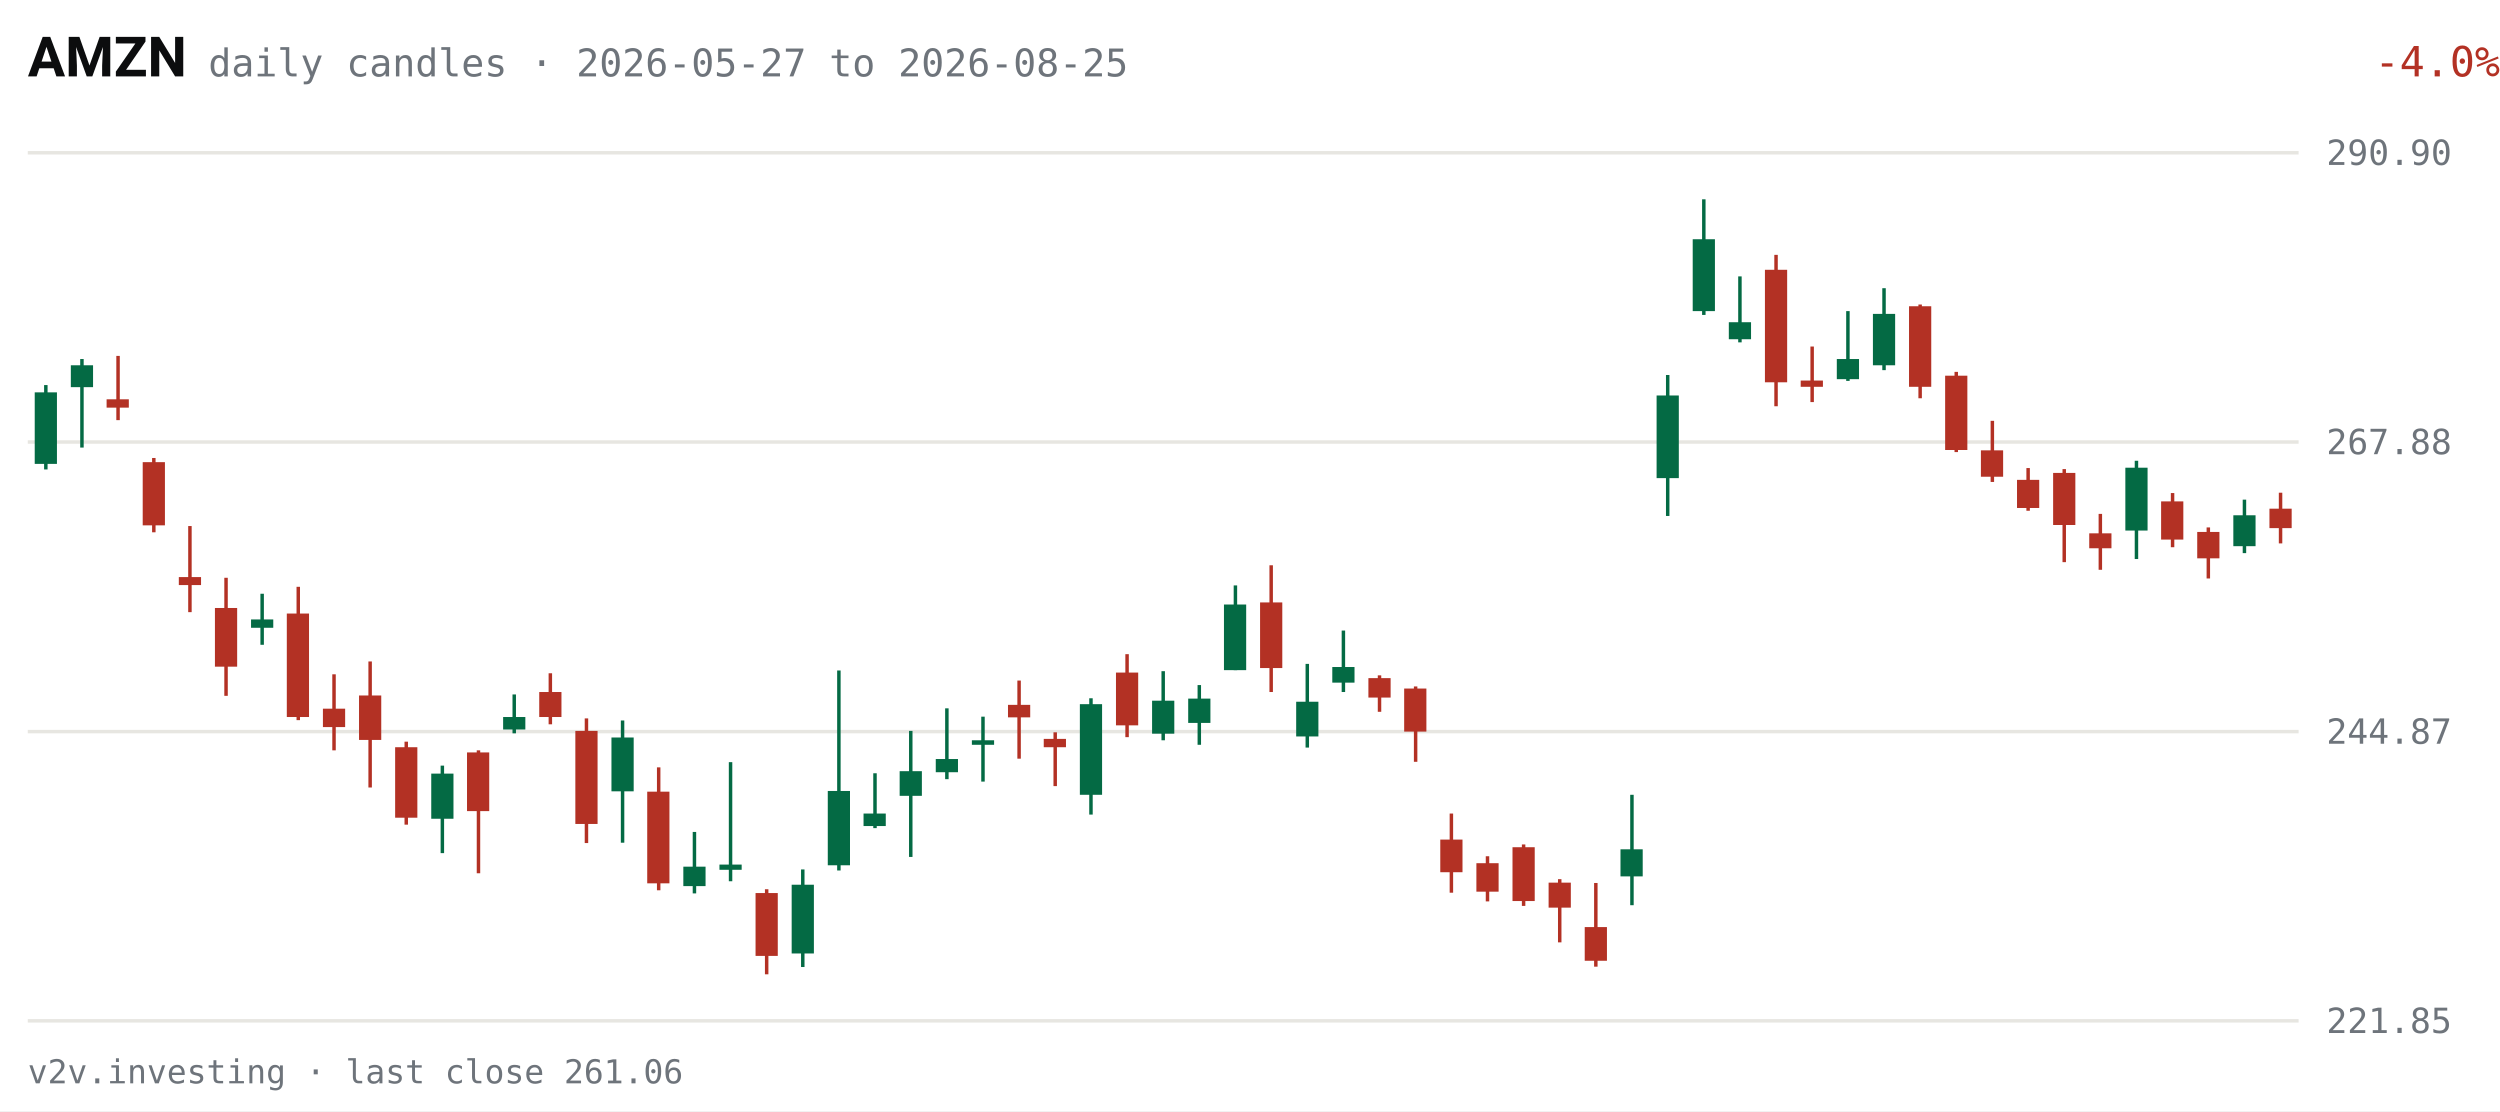
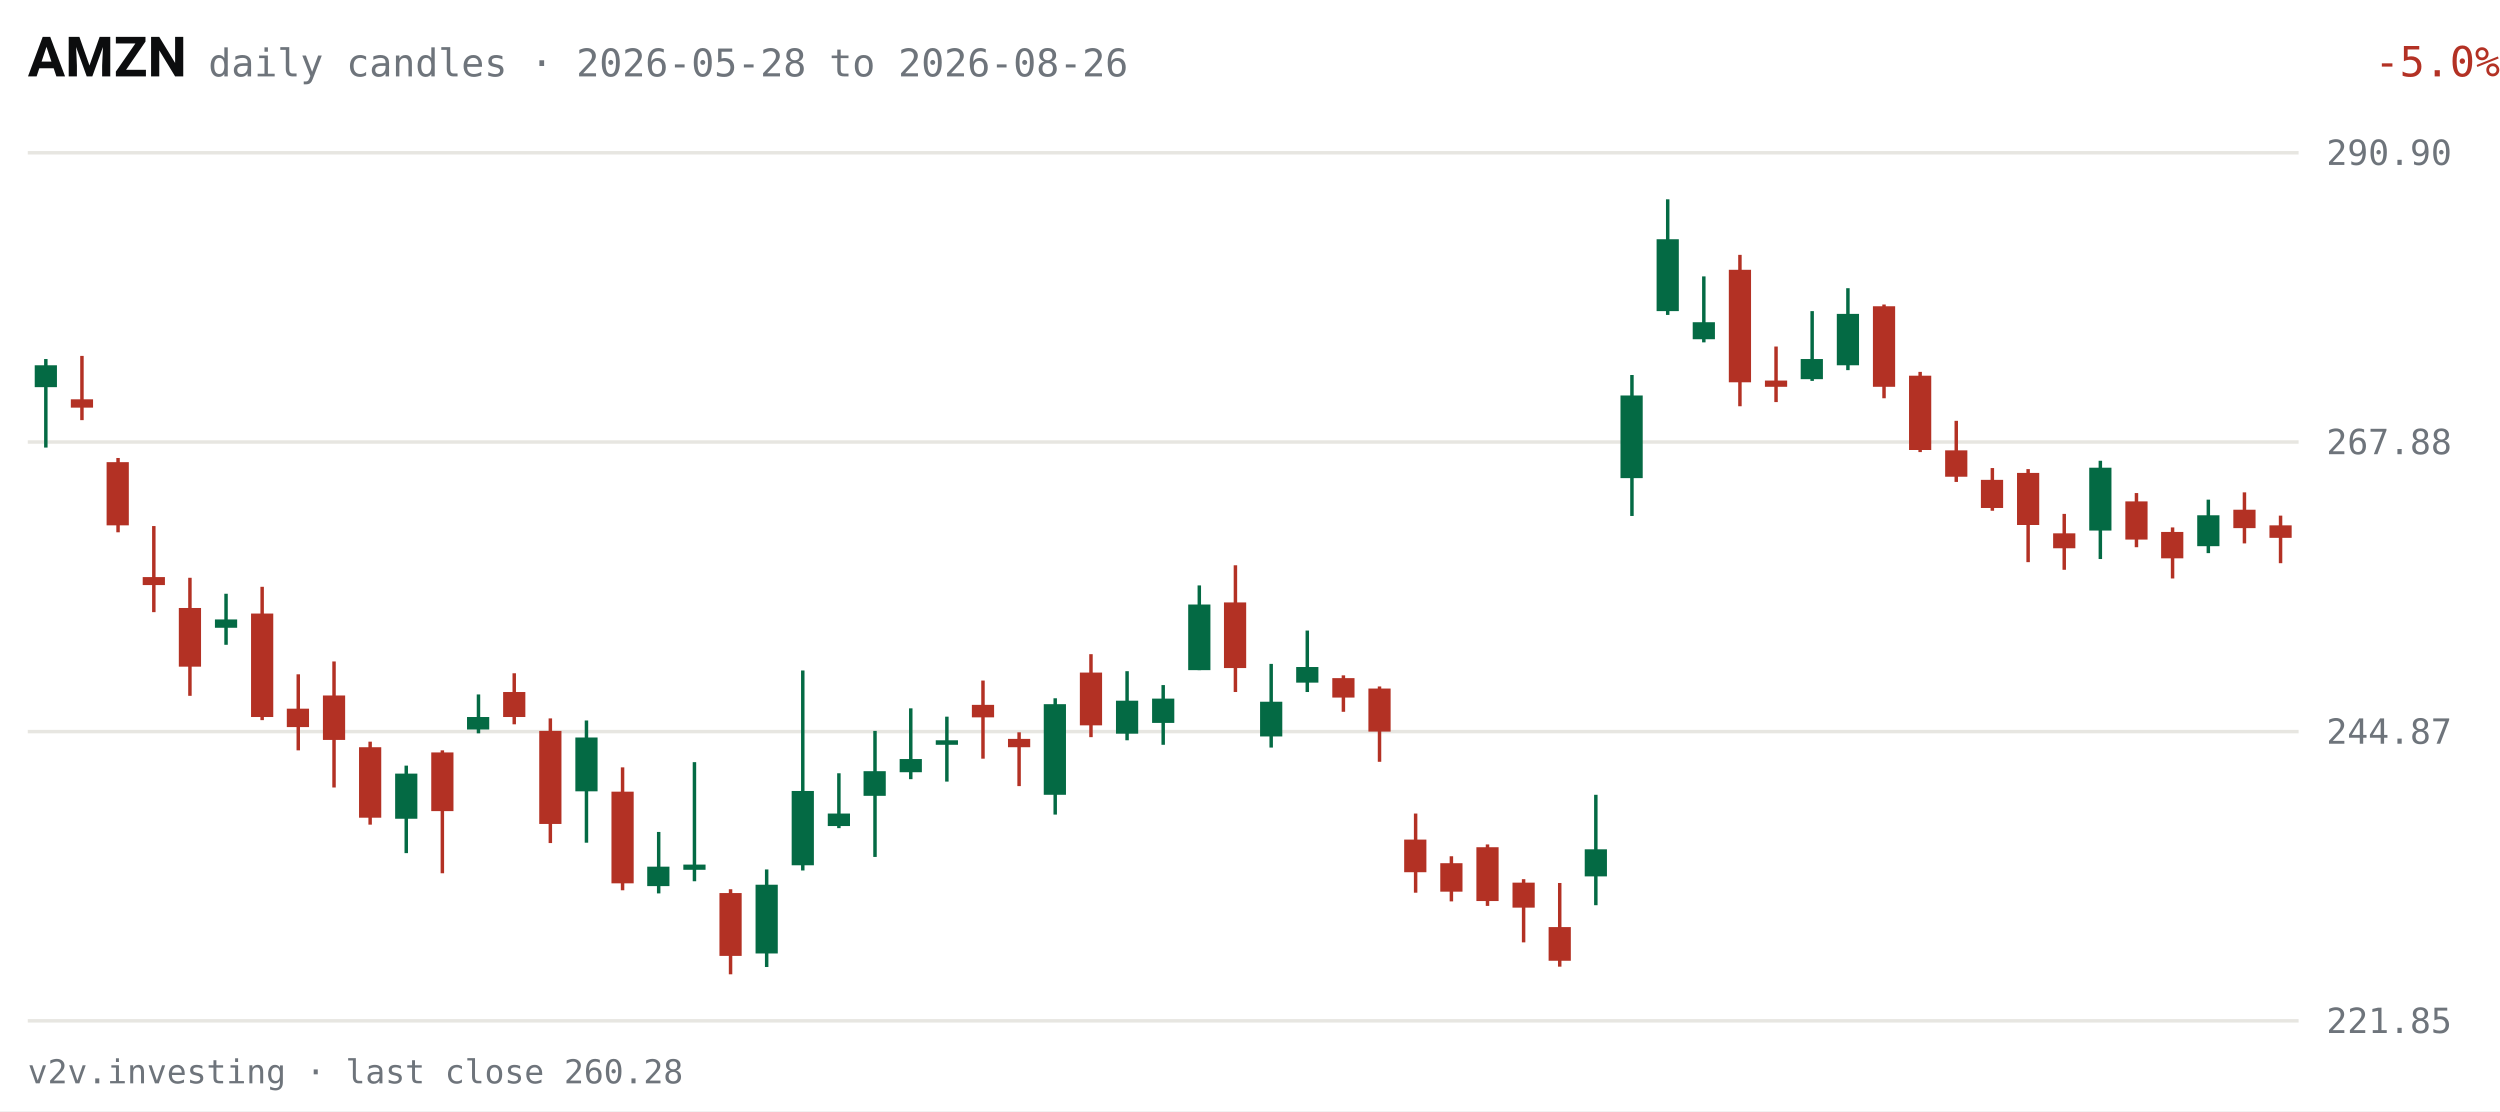
<svg xmlns="http://www.w3.org/2000/svg" viewBox="0 0 720 320" width="720" height="320" role="img" aria-label="AMZN daily candles, last 63 sessions">
  <rect width="720" height="320" fill="#FFFFFF" />
  <text x="8" y="22" fill="#0C0D0E" font-size="16" font-weight="600" font-family="system-ui,-apple-system,Segoe UI,Roboto,sans-serif">AMZN</text>
-   <text x="60" y="22" fill="#6E747B" font-size="11" font-family="ui-monospace,SFMono-Regular,Menlo,Consolas,monospace">daily candles · 2026-05-27 to 2026-08-25</text>
-   <text x="670" y="22" fill="#B33124" font-size="12" text-anchor="end" font-family="ui-monospace,SFMono-Regular,Menlo,Consolas,monospace" transform="translate(50,0)">-4.0%</text>
+   <text x="60" y="22" fill="#6E747B" font-size="11" font-family="ui-monospace,SFMono-Regular,Menlo,Consolas,monospace">daily candles · 2026-05-28 to 2026-08-26</text>
+   <text x="670" y="22" fill="#B33124" font-size="12" text-anchor="end" font-family="ui-monospace,SFMono-Regular,Menlo,Consolas,monospace" transform="translate(50,0)">-5.0%</text>
  <g font-family="ui-monospace,SFMono-Regular,Menlo,Consolas,monospace">
    <line x1="8" y1="294.0" x2="662" y2="294.0" stroke="#E7E6E1" stroke-width="1" />
    <text x="670" y="297.5" fill="#6E747B" font-size="10">221.85</text>
    <line x1="8" y1="210.7" x2="662" y2="210.7" stroke="#E7E6E1" stroke-width="1" />
    <text x="670" y="214.2" fill="#6E747B" font-size="10">244.87</text>
    <line x1="8" y1="127.3" x2="662" y2="127.3" stroke="#E7E6E1" stroke-width="1" />
    <text x="670" y="130.8" fill="#6E747B" font-size="10">267.88</text>
    <line x1="8" y1="44.0" x2="662" y2="44.0" stroke="#E7E6E1" stroke-width="1" />
    <text x="670" y="47.5" fill="#6E747B" font-size="10">290.90</text>
-     <line x1="13.2" y1="110.9" x2="13.2" y2="135.2" stroke="#046A44" stroke-width="1" />
-     <rect x="10.0" y="113.0" width="6.4" height="20.6" fill="#046A44" />
-     <line x1="23.6" y1="103.4" x2="23.6" y2="128.9" stroke="#046A44" stroke-width="1" />
-     <rect x="20.4" y="105.2" width="6.4" height="6.3" fill="#046A44" />
-     <line x1="34.0" y1="102.5" x2="34.0" y2="121.0" stroke="#B33124" stroke-width="1" />
-     <rect x="30.7" y="115.0" width="6.4" height="2.4" fill="#B33124" />
-     <line x1="44.3" y1="131.9" x2="44.3" y2="153.3" stroke="#B33124" stroke-width="1" />
-     <rect x="41.1" y="133.1" width="6.4" height="18.2" fill="#B33124" />
-     <line x1="54.7" y1="151.5" x2="54.7" y2="176.3" stroke="#B33124" stroke-width="1" />
-     <rect x="51.5" y="166.2" width="6.4" height="2.3" fill="#B33124" />
-     <line x1="65.1" y1="166.4" x2="65.1" y2="200.4" stroke="#B33124" stroke-width="1" />
-     <rect x="61.9" y="175.1" width="6.4" height="16.9" fill="#B33124" />
-     <line x1="75.5" y1="171.0" x2="75.5" y2="185.7" stroke="#046A44" stroke-width="1" />
-     <rect x="72.3" y="178.4" width="6.4" height="2.4" fill="#046A44" />
-     <line x1="85.9" y1="169.0" x2="85.9" y2="207.4" stroke="#B33124" stroke-width="1" />
-     <rect x="82.6" y="176.7" width="6.4" height="29.8" fill="#B33124" />
-     <line x1="96.2" y1="194.2" x2="96.2" y2="216.1" stroke="#B33124" stroke-width="1" />
-     <rect x="93.0" y="204.1" width="6.4" height="5.3" fill="#B33124" />
-     <line x1="106.6" y1="190.5" x2="106.6" y2="226.8" stroke="#B33124" stroke-width="1" />
-     <rect x="103.4" y="200.3" width="6.4" height="12.8" fill="#B33124" />
-     <line x1="117.0" y1="213.6" x2="117.0" y2="237.5" stroke="#B33124" stroke-width="1" />
-     <rect x="113.8" y="215.2" width="6.4" height="20.3" fill="#B33124" />
-     <line x1="127.4" y1="220.5" x2="127.4" y2="245.7" stroke="#046A44" stroke-width="1" />
-     <rect x="124.2" y="222.8" width="6.4" height="13.0" fill="#046A44" />
-     <line x1="137.8" y1="216.1" x2="137.8" y2="251.5" stroke="#B33124" stroke-width="1" />
-     <rect x="134.5" y="216.7" width="6.4" height="16.9" fill="#B33124" />
-     <line x1="148.1" y1="200.0" x2="148.1" y2="211.2" stroke="#046A44" stroke-width="1" />
-     <rect x="144.9" y="206.5" width="6.4" height="3.6" fill="#046A44" />
-     <line x1="158.5" y1="193.9" x2="158.5" y2="208.6" stroke="#B33124" stroke-width="1" />
-     <rect x="155.3" y="199.3" width="6.4" height="7.2" fill="#B33124" />
-     <line x1="168.9" y1="206.9" x2="168.9" y2="242.8" stroke="#B33124" stroke-width="1" />
-     <rect x="165.7" y="210.5" width="6.4" height="26.8" fill="#B33124" />
-     <line x1="179.3" y1="207.5" x2="179.3" y2="242.7" stroke="#046A44" stroke-width="1" />
-     <rect x="176.1" y="212.4" width="6.4" height="15.5" fill="#046A44" />
-     <line x1="189.7" y1="221.0" x2="189.7" y2="256.4" stroke="#B33124" stroke-width="1" />
-     <rect x="186.4" y="228.0" width="6.4" height="26.4" fill="#B33124" />
-     <line x1="200.0" y1="239.6" x2="200.0" y2="257.3" stroke="#046A44" stroke-width="1" />
-     <rect x="196.8" y="249.6" width="6.4" height="5.6" fill="#046A44" />
-     <line x1="210.4" y1="219.5" x2="210.4" y2="253.8" stroke="#046A44" stroke-width="1" />
-     <rect x="207.2" y="249.0" width="6.4" height="1.5" fill="#046A44" />
-     <line x1="220.8" y1="256.1" x2="220.8" y2="280.6" stroke="#B33124" stroke-width="1" />
-     <rect x="217.6" y="257.2" width="6.4" height="18.1" fill="#B33124" />
-     <line x1="231.2" y1="250.4" x2="231.2" y2="278.5" stroke="#046A44" stroke-width="1" />
-     <rect x="228.0" y="254.8" width="6.4" height="19.8" fill="#046A44" />
-     <line x1="241.6" y1="193.1" x2="241.6" y2="250.7" stroke="#046A44" stroke-width="1" />
-     <rect x="238.4" y="227.8" width="6.4" height="21.4" fill="#046A44" />
-     <line x1="252.0" y1="222.7" x2="252.0" y2="238.5" stroke="#046A44" stroke-width="1" />
-     <rect x="248.7" y="234.3" width="6.4" height="3.6" fill="#046A44" />
-     <line x1="262.3" y1="210.5" x2="262.3" y2="246.8" stroke="#046A44" stroke-width="1" />
-     <rect x="259.1" y="222.1" width="6.4" height="7.1" fill="#046A44" />
-     <line x1="272.7" y1="204.0" x2="272.7" y2="224.4" stroke="#046A44" stroke-width="1" />
-     <rect x="269.5" y="218.6" width="6.4" height="3.8" fill="#046A44" />
-     <line x1="283.1" y1="206.4" x2="283.1" y2="225.1" stroke="#046A44" stroke-width="1" />
-     <rect x="279.9" y="213.2" width="6.4" height="1.3" fill="#046A44" />
-     <line x1="293.5" y1="196.0" x2="293.5" y2="218.5" stroke="#B33124" stroke-width="1" />
-     <rect x="290.3" y="203.0" width="6.4" height="3.6" fill="#B33124" />
-     <line x1="303.9" y1="210.9" x2="303.9" y2="226.4" stroke="#B33124" stroke-width="1" />
-     <rect x="300.6" y="212.8" width="6.4" height="2.4" fill="#B33124" />
-     <line x1="314.2" y1="201.1" x2="314.2" y2="234.6" stroke="#046A44" stroke-width="1" />
-     <rect x="311.0" y="202.8" width="6.4" height="26.1" fill="#046A44" />
-     <line x1="324.6" y1="188.4" x2="324.6" y2="212.3" stroke="#B33124" stroke-width="1" />
-     <rect x="321.4" y="193.7" width="6.4" height="15.2" fill="#B33124" />
-     <line x1="335.0" y1="193.3" x2="335.0" y2="213.2" stroke="#046A44" stroke-width="1" />
-     <rect x="331.8" y="201.8" width="6.4" height="9.5" fill="#046A44" />
-     <line x1="345.4" y1="197.3" x2="345.4" y2="214.5" stroke="#046A44" stroke-width="1" />
-     <rect x="342.2" y="201.2" width="6.4" height="7.0" fill="#046A44" />
-     <line x1="355.8" y1="168.6" x2="355.8" y2="193.0" stroke="#046A44" stroke-width="1" />
-     <rect x="352.5" y="174.1" width="6.4" height="18.9" fill="#046A44" />
-     <line x1="366.1" y1="162.8" x2="366.1" y2="199.3" stroke="#B33124" stroke-width="1" />
-     <rect x="362.9" y="173.5" width="6.4" height="18.9" fill="#B33124" />
-     <line x1="376.5" y1="191.2" x2="376.5" y2="215.3" stroke="#046A44" stroke-width="1" />
-     <rect x="373.3" y="202.1" width="6.4" height="10.0" fill="#046A44" />
-     <line x1="386.9" y1="181.6" x2="386.9" y2="199.3" stroke="#046A44" stroke-width="1" />
-     <rect x="383.7" y="192.1" width="6.4" height="4.5" fill="#046A44" />
-     <line x1="397.3" y1="194.5" x2="397.3" y2="205.0" stroke="#B33124" stroke-width="1" />
-     <rect x="394.1" y="195.3" width="6.4" height="5.6" fill="#B33124" />
-     <line x1="407.7" y1="197.7" x2="407.7" y2="219.4" stroke="#B33124" stroke-width="1" />
-     <rect x="404.4" y="198.3" width="6.4" height="12.4" fill="#B33124" />
-     <line x1="418.0" y1="234.3" x2="418.0" y2="257.1" stroke="#B33124" stroke-width="1" />
-     <rect x="414.8" y="241.8" width="6.4" height="9.4" fill="#B33124" />
-     <line x1="428.4" y1="246.6" x2="428.4" y2="259.6" stroke="#B33124" stroke-width="1" />
-     <rect x="425.2" y="248.6" width="6.4" height="8.2" fill="#B33124" />
-     <line x1="438.8" y1="243.2" x2="438.8" y2="260.9" stroke="#B33124" stroke-width="1" />
-     <rect x="435.6" y="244.0" width="6.4" height="15.5" fill="#B33124" />
-     <line x1="449.2" y1="253.2" x2="449.2" y2="271.4" stroke="#B33124" stroke-width="1" />
-     <rect x="446.0" y="254.2" width="6.4" height="7.2" fill="#B33124" />
-     <line x1="459.6" y1="254.3" x2="459.6" y2="278.4" stroke="#B33124" stroke-width="1" />
-     <rect x="456.4" y="267.0" width="6.4" height="9.7" fill="#B33124" />
-     <line x1="470.0" y1="228.9" x2="470.0" y2="260.7" stroke="#046A44" stroke-width="1" />
-     <rect x="466.7" y="244.6" width="6.4" height="7.8" fill="#046A44" />
-     <line x1="480.3" y1="108.0" x2="480.3" y2="148.6" stroke="#046A44" stroke-width="1" />
-     <rect x="477.1" y="113.9" width="6.4" height="23.8" fill="#046A44" />
-     <line x1="490.7" y1="57.4" x2="490.7" y2="90.7" stroke="#046A44" stroke-width="1" />
-     <rect x="487.5" y="68.9" width="6.4" height="20.7" fill="#046A44" />
-     <line x1="501.1" y1="79.6" x2="501.1" y2="98.6" stroke="#046A44" stroke-width="1" />
-     <rect x="497.9" y="92.8" width="6.4" height="4.9" fill="#046A44" />
-     <line x1="511.5" y1="73.4" x2="511.5" y2="117.0" stroke="#B33124" stroke-width="1" />
-     <rect x="508.3" y="77.7" width="6.4" height="32.4" fill="#B33124" />
-     <line x1="521.9" y1="99.8" x2="521.9" y2="115.8" stroke="#B33124" stroke-width="1" />
-     <rect x="518.6" y="109.6" width="6.4" height="1.8" fill="#B33124" />
-     <line x1="532.2" y1="89.6" x2="532.2" y2="109.7" stroke="#046A44" stroke-width="1" />
-     <rect x="529.0" y="103.4" width="6.4" height="5.8" fill="#046A44" />
-     <line x1="542.6" y1="83.0" x2="542.6" y2="106.6" stroke="#046A44" stroke-width="1" />
-     <rect x="539.4" y="90.4" width="6.4" height="14.8" fill="#046A44" />
-     <line x1="553.0" y1="87.7" x2="553.0" y2="114.7" stroke="#B33124" stroke-width="1" />
-     <rect x="549.8" y="88.2" width="6.4" height="23.2" fill="#B33124" />
-     <line x1="563.4" y1="107.1" x2="563.4" y2="130.2" stroke="#B33124" stroke-width="1" />
-     <rect x="560.2" y="108.2" width="6.4" height="21.4" fill="#B33124" />
-     <line x1="573.8" y1="121.2" x2="573.8" y2="138.8" stroke="#B33124" stroke-width="1" />
-     <rect x="570.5" y="129.7" width="6.4" height="7.6" fill="#B33124" />
-     <line x1="584.1" y1="134.8" x2="584.1" y2="147.1" stroke="#B33124" stroke-width="1" />
-     <rect x="580.9" y="138.2" width="6.4" height="8.1" fill="#B33124" />
-     <line x1="594.5" y1="135.1" x2="594.5" y2="161.9" stroke="#B33124" stroke-width="1" />
-     <rect x="591.3" y="136.2" width="6.4" height="15.0" fill="#B33124" />
-     <line x1="604.9" y1="148.0" x2="604.9" y2="164.1" stroke="#B33124" stroke-width="1" />
-     <rect x="601.7" y="153.6" width="6.4" height="4.3" fill="#B33124" />
-     <line x1="615.3" y1="132.7" x2="615.3" y2="161.0" stroke="#046A44" stroke-width="1" />
-     <rect x="612.1" y="134.7" width="6.4" height="18.1" fill="#046A44" />
-     <line x1="625.7" y1="142.0" x2="625.7" y2="157.6" stroke="#B33124" stroke-width="1" />
-     <rect x="622.4" y="144.4" width="6.4" height="11.0" fill="#B33124" />
-     <line x1="636.0" y1="151.9" x2="636.0" y2="166.6" stroke="#B33124" stroke-width="1" />
-     <rect x="632.8" y="153.2" width="6.4" height="7.6" fill="#B33124" />
-     <line x1="646.4" y1="143.9" x2="646.4" y2="159.3" stroke="#046A44" stroke-width="1" />
-     <rect x="643.2" y="148.4" width="6.4" height="8.9" fill="#046A44" />
-     <line x1="656.8" y1="141.9" x2="656.8" y2="156.5" stroke="#B33124" stroke-width="1" />
-     <rect x="653.6" y="146.5" width="6.4" height="5.6" fill="#B33124" />
+     <line x1="13.2" y1="103.4" x2="13.2" y2="128.9" stroke="#046A44" stroke-width="1" />
+     <rect x="10.0" y="105.2" width="6.4" height="6.3" fill="#046A44" />
+     <line x1="23.6" y1="102.5" x2="23.6" y2="121.0" stroke="#B33124" stroke-width="1" />
+     <rect x="20.4" y="115.0" width="6.4" height="2.4" fill="#B33124" />
+     <line x1="34.0" y1="131.9" x2="34.0" y2="153.3" stroke="#B33124" stroke-width="1" />
+     <rect x="30.7" y="133.1" width="6.4" height="18.2" fill="#B33124" />
+     <line x1="44.3" y1="151.5" x2="44.3" y2="176.3" stroke="#B33124" stroke-width="1" />
+     <rect x="41.1" y="166.2" width="6.4" height="2.3" fill="#B33124" />
+     <line x1="54.7" y1="166.4" x2="54.7" y2="200.4" stroke="#B33124" stroke-width="1" />
+     <rect x="51.5" y="175.1" width="6.4" height="16.9" fill="#B33124" />
+     <line x1="65.1" y1="171.0" x2="65.1" y2="185.7" stroke="#046A44" stroke-width="1" />
+     <rect x="61.9" y="178.4" width="6.4" height="2.4" fill="#046A44" />
+     <line x1="75.5" y1="169.0" x2="75.5" y2="207.4" stroke="#B33124" stroke-width="1" />
+     <rect x="72.3" y="176.7" width="6.4" height="29.8" fill="#B33124" />
+     <line x1="85.9" y1="194.2" x2="85.9" y2="216.1" stroke="#B33124" stroke-width="1" />
+     <rect x="82.6" y="204.1" width="6.4" height="5.3" fill="#B33124" />
+     <line x1="96.2" y1="190.5" x2="96.2" y2="226.8" stroke="#B33124" stroke-width="1" />
+     <rect x="93.0" y="200.3" width="6.4" height="12.8" fill="#B33124" />
+     <line x1="106.6" y1="213.6" x2="106.6" y2="237.5" stroke="#B33124" stroke-width="1" />
+     <rect x="103.4" y="215.2" width="6.4" height="20.3" fill="#B33124" />
+     <line x1="117.0" y1="220.5" x2="117.0" y2="245.7" stroke="#046A44" stroke-width="1" />
+     <rect x="113.8" y="222.8" width="6.4" height="13.0" fill="#046A44" />
+     <line x1="127.4" y1="216.1" x2="127.4" y2="251.5" stroke="#B33124" stroke-width="1" />
+     <rect x="124.2" y="216.7" width="6.4" height="16.9" fill="#B33124" />
+     <line x1="137.8" y1="200.0" x2="137.8" y2="211.2" stroke="#046A44" stroke-width="1" />
+     <rect x="134.5" y="206.5" width="6.4" height="3.6" fill="#046A44" />
+     <line x1="148.1" y1="193.9" x2="148.1" y2="208.6" stroke="#B33124" stroke-width="1" />
+     <rect x="144.9" y="199.3" width="6.4" height="7.2" fill="#B33124" />
+     <line x1="158.5" y1="206.9" x2="158.5" y2="242.8" stroke="#B33124" stroke-width="1" />
+     <rect x="155.3" y="210.5" width="6.4" height="26.8" fill="#B33124" />
+     <line x1="168.9" y1="207.5" x2="168.9" y2="242.7" stroke="#046A44" stroke-width="1" />
+     <rect x="165.7" y="212.4" width="6.4" height="15.5" fill="#046A44" />
+     <line x1="179.3" y1="221.0" x2="179.3" y2="256.4" stroke="#B33124" stroke-width="1" />
+     <rect x="176.1" y="228.0" width="6.4" height="26.4" fill="#B33124" />
+     <line x1="189.7" y1="239.6" x2="189.7" y2="257.3" stroke="#046A44" stroke-width="1" />
+     <rect x="186.4" y="249.6" width="6.4" height="5.6" fill="#046A44" />
+     <line x1="200.0" y1="219.5" x2="200.0" y2="253.8" stroke="#046A44" stroke-width="1" />
+     <rect x="196.8" y="249.0" width="6.4" height="1.5" fill="#046A44" />
+     <line x1="210.4" y1="256.1" x2="210.4" y2="280.6" stroke="#B33124" stroke-width="1" />
+     <rect x="207.2" y="257.2" width="6.4" height="18.1" fill="#B33124" />
+     <line x1="220.8" y1="250.4" x2="220.8" y2="278.5" stroke="#046A44" stroke-width="1" />
+     <rect x="217.6" y="254.8" width="6.4" height="19.8" fill="#046A44" />
+     <line x1="231.2" y1="193.1" x2="231.2" y2="250.7" stroke="#046A44" stroke-width="1" />
+     <rect x="228.0" y="227.8" width="6.4" height="21.4" fill="#046A44" />
+     <line x1="241.6" y1="222.7" x2="241.6" y2="238.5" stroke="#046A44" stroke-width="1" />
+     <rect x="238.4" y="234.3" width="6.4" height="3.6" fill="#046A44" />
+     <line x1="252.0" y1="210.5" x2="252.0" y2="246.8" stroke="#046A44" stroke-width="1" />
+     <rect x="248.7" y="222.1" width="6.4" height="7.1" fill="#046A44" />
+     <line x1="262.3" y1="204.0" x2="262.3" y2="224.4" stroke="#046A44" stroke-width="1" />
+     <rect x="259.1" y="218.6" width="6.4" height="3.8" fill="#046A44" />
+     <line x1="272.7" y1="206.4" x2="272.7" y2="225.1" stroke="#046A44" stroke-width="1" />
+     <rect x="269.5" y="213.2" width="6.4" height="1.3" fill="#046A44" />
+     <line x1="283.1" y1="196.0" x2="283.1" y2="218.5" stroke="#B33124" stroke-width="1" />
+     <rect x="279.9" y="203.0" width="6.4" height="3.6" fill="#B33124" />
+     <line x1="293.5" y1="210.9" x2="293.5" y2="226.4" stroke="#B33124" stroke-width="1" />
+     <rect x="290.3" y="212.8" width="6.4" height="2.4" fill="#B33124" />
+     <line x1="303.9" y1="201.1" x2="303.9" y2="234.6" stroke="#046A44" stroke-width="1" />
+     <rect x="300.6" y="202.8" width="6.4" height="26.1" fill="#046A44" />
+     <line x1="314.2" y1="188.4" x2="314.2" y2="212.3" stroke="#B33124" stroke-width="1" />
+     <rect x="311.0" y="193.7" width="6.4" height="15.2" fill="#B33124" />
+     <line x1="324.6" y1="193.3" x2="324.6" y2="213.2" stroke="#046A44" stroke-width="1" />
+     <rect x="321.4" y="201.8" width="6.4" height="9.5" fill="#046A44" />
+     <line x1="335.0" y1="197.3" x2="335.0" y2="214.5" stroke="#046A44" stroke-width="1" />
+     <rect x="331.8" y="201.2" width="6.4" height="7.0" fill="#046A44" />
+     <line x1="345.4" y1="168.6" x2="345.4" y2="193.0" stroke="#046A44" stroke-width="1" />
+     <rect x="342.2" y="174.1" width="6.4" height="18.9" fill="#046A44" />
+     <line x1="355.8" y1="162.8" x2="355.8" y2="199.3" stroke="#B33124" stroke-width="1" />
+     <rect x="352.5" y="173.5" width="6.4" height="18.9" fill="#B33124" />
+     <line x1="366.1" y1="191.2" x2="366.1" y2="215.3" stroke="#046A44" stroke-width="1" />
+     <rect x="362.9" y="202.1" width="6.4" height="10.0" fill="#046A44" />
+     <line x1="376.5" y1="181.6" x2="376.5" y2="199.3" stroke="#046A44" stroke-width="1" />
+     <rect x="373.3" y="192.1" width="6.4" height="4.5" fill="#046A44" />
+     <line x1="386.9" y1="194.5" x2="386.9" y2="205.0" stroke="#B33124" stroke-width="1" />
+     <rect x="383.7" y="195.3" width="6.4" height="5.6" fill="#B33124" />
+     <line x1="397.3" y1="197.7" x2="397.3" y2="219.4" stroke="#B33124" stroke-width="1" />
+     <rect x="394.1" y="198.3" width="6.4" height="12.4" fill="#B33124" />
+     <line x1="407.7" y1="234.3" x2="407.7" y2="257.1" stroke="#B33124" stroke-width="1" />
+     <rect x="404.4" y="241.8" width="6.4" height="9.4" fill="#B33124" />
+     <line x1="418.0" y1="246.6" x2="418.0" y2="259.6" stroke="#B33124" stroke-width="1" />
+     <rect x="414.8" y="248.6" width="6.4" height="8.2" fill="#B33124" />
+     <line x1="428.4" y1="243.2" x2="428.4" y2="260.9" stroke="#B33124" stroke-width="1" />
+     <rect x="425.2" y="244.0" width="6.4" height="15.5" fill="#B33124" />
+     <line x1="438.8" y1="253.2" x2="438.8" y2="271.4" stroke="#B33124" stroke-width="1" />
+     <rect x="435.6" y="254.2" width="6.4" height="7.2" fill="#B33124" />
+     <line x1="449.2" y1="254.3" x2="449.2" y2="278.4" stroke="#B33124" stroke-width="1" />
+     <rect x="446.0" y="267.0" width="6.4" height="9.7" fill="#B33124" />
+     <line x1="459.6" y1="228.9" x2="459.6" y2="260.7" stroke="#046A44" stroke-width="1" />
+     <rect x="456.4" y="244.6" width="6.4" height="7.8" fill="#046A44" />
+     <line x1="470.0" y1="108.0" x2="470.0" y2="148.6" stroke="#046A44" stroke-width="1" />
+     <rect x="466.7" y="113.9" width="6.4" height="23.8" fill="#046A44" />
+     <line x1="480.3" y1="57.4" x2="480.3" y2="90.7" stroke="#046A44" stroke-width="1" />
+     <rect x="477.1" y="68.9" width="6.4" height="20.7" fill="#046A44" />
+     <line x1="490.7" y1="79.6" x2="490.7" y2="98.6" stroke="#046A44" stroke-width="1" />
+     <rect x="487.5" y="92.8" width="6.4" height="4.9" fill="#046A44" />
+     <line x1="501.1" y1="73.4" x2="501.1" y2="117.0" stroke="#B33124" stroke-width="1" />
+     <rect x="497.9" y="77.7" width="6.4" height="32.4" fill="#B33124" />
+     <line x1="511.5" y1="99.8" x2="511.5" y2="115.8" stroke="#B33124" stroke-width="1" />
+     <rect x="508.3" y="109.6" width="6.4" height="1.8" fill="#B33124" />
+     <line x1="521.9" y1="89.6" x2="521.9" y2="109.7" stroke="#046A44" stroke-width="1" />
+     <rect x="518.6" y="103.4" width="6.4" height="5.8" fill="#046A44" />
+     <line x1="532.2" y1="83.0" x2="532.2" y2="106.6" stroke="#046A44" stroke-width="1" />
+     <rect x="529.0" y="90.4" width="6.4" height="14.8" fill="#046A44" />
+     <line x1="542.6" y1="87.7" x2="542.6" y2="114.7" stroke="#B33124" stroke-width="1" />
+     <rect x="539.4" y="88.2" width="6.4" height="23.2" fill="#B33124" />
+     <line x1="553.0" y1="107.1" x2="553.0" y2="130.2" stroke="#B33124" stroke-width="1" />
+     <rect x="549.8" y="108.2" width="6.4" height="21.4" fill="#B33124" />
+     <line x1="563.4" y1="121.2" x2="563.4" y2="138.8" stroke="#B33124" stroke-width="1" />
+     <rect x="560.2" y="129.7" width="6.4" height="7.6" fill="#B33124" />
+     <line x1="573.8" y1="134.8" x2="573.8" y2="147.1" stroke="#B33124" stroke-width="1" />
+     <rect x="570.5" y="138.2" width="6.4" height="8.1" fill="#B33124" />
+     <line x1="584.1" y1="135.1" x2="584.1" y2="161.9" stroke="#B33124" stroke-width="1" />
+     <rect x="580.9" y="136.2" width="6.4" height="15.0" fill="#B33124" />
+     <line x1="594.5" y1="148.0" x2="594.5" y2="164.1" stroke="#B33124" stroke-width="1" />
+     <rect x="591.3" y="153.6" width="6.4" height="4.3" fill="#B33124" />
+     <line x1="604.9" y1="132.7" x2="604.9" y2="161.0" stroke="#046A44" stroke-width="1" />
+     <rect x="601.7" y="134.7" width="6.4" height="18.1" fill="#046A44" />
+     <line x1="615.3" y1="142.0" x2="615.3" y2="157.6" stroke="#B33124" stroke-width="1" />
+     <rect x="612.1" y="144.4" width="6.4" height="11.0" fill="#B33124" />
+     <line x1="625.7" y1="151.9" x2="625.7" y2="166.6" stroke="#B33124" stroke-width="1" />
+     <rect x="622.4" y="153.2" width="6.4" height="7.6" fill="#B33124" />
+     <line x1="636.0" y1="143.9" x2="636.0" y2="159.3" stroke="#046A44" stroke-width="1" />
+     <rect x="632.8" y="148.4" width="6.4" height="8.9" fill="#046A44" />
+     <line x1="646.4" y1="141.8" x2="646.4" y2="156.5" stroke="#B33124" stroke-width="1" />
+     <rect x="643.2" y="146.8" width="6.4" height="5.3" fill="#B33124" />
+     <line x1="656.8" y1="148.5" x2="656.8" y2="162.2" stroke="#B33124" stroke-width="1" />
+     <rect x="653.6" y="151.3" width="6.4" height="3.6" fill="#B33124" />
  </g>
-   <text x="8" y="312" fill="#6E747B" font-size="9.5" font-family="ui-monospace,SFMono-Regular,Menlo,Consolas,monospace">v2v.investing · last close 261.06</text>
+   <text x="8" y="312" fill="#6E747B" font-size="9.5" font-family="ui-monospace,SFMono-Regular,Menlo,Consolas,monospace">v2v.investing · last close 260.28</text>
</svg>
